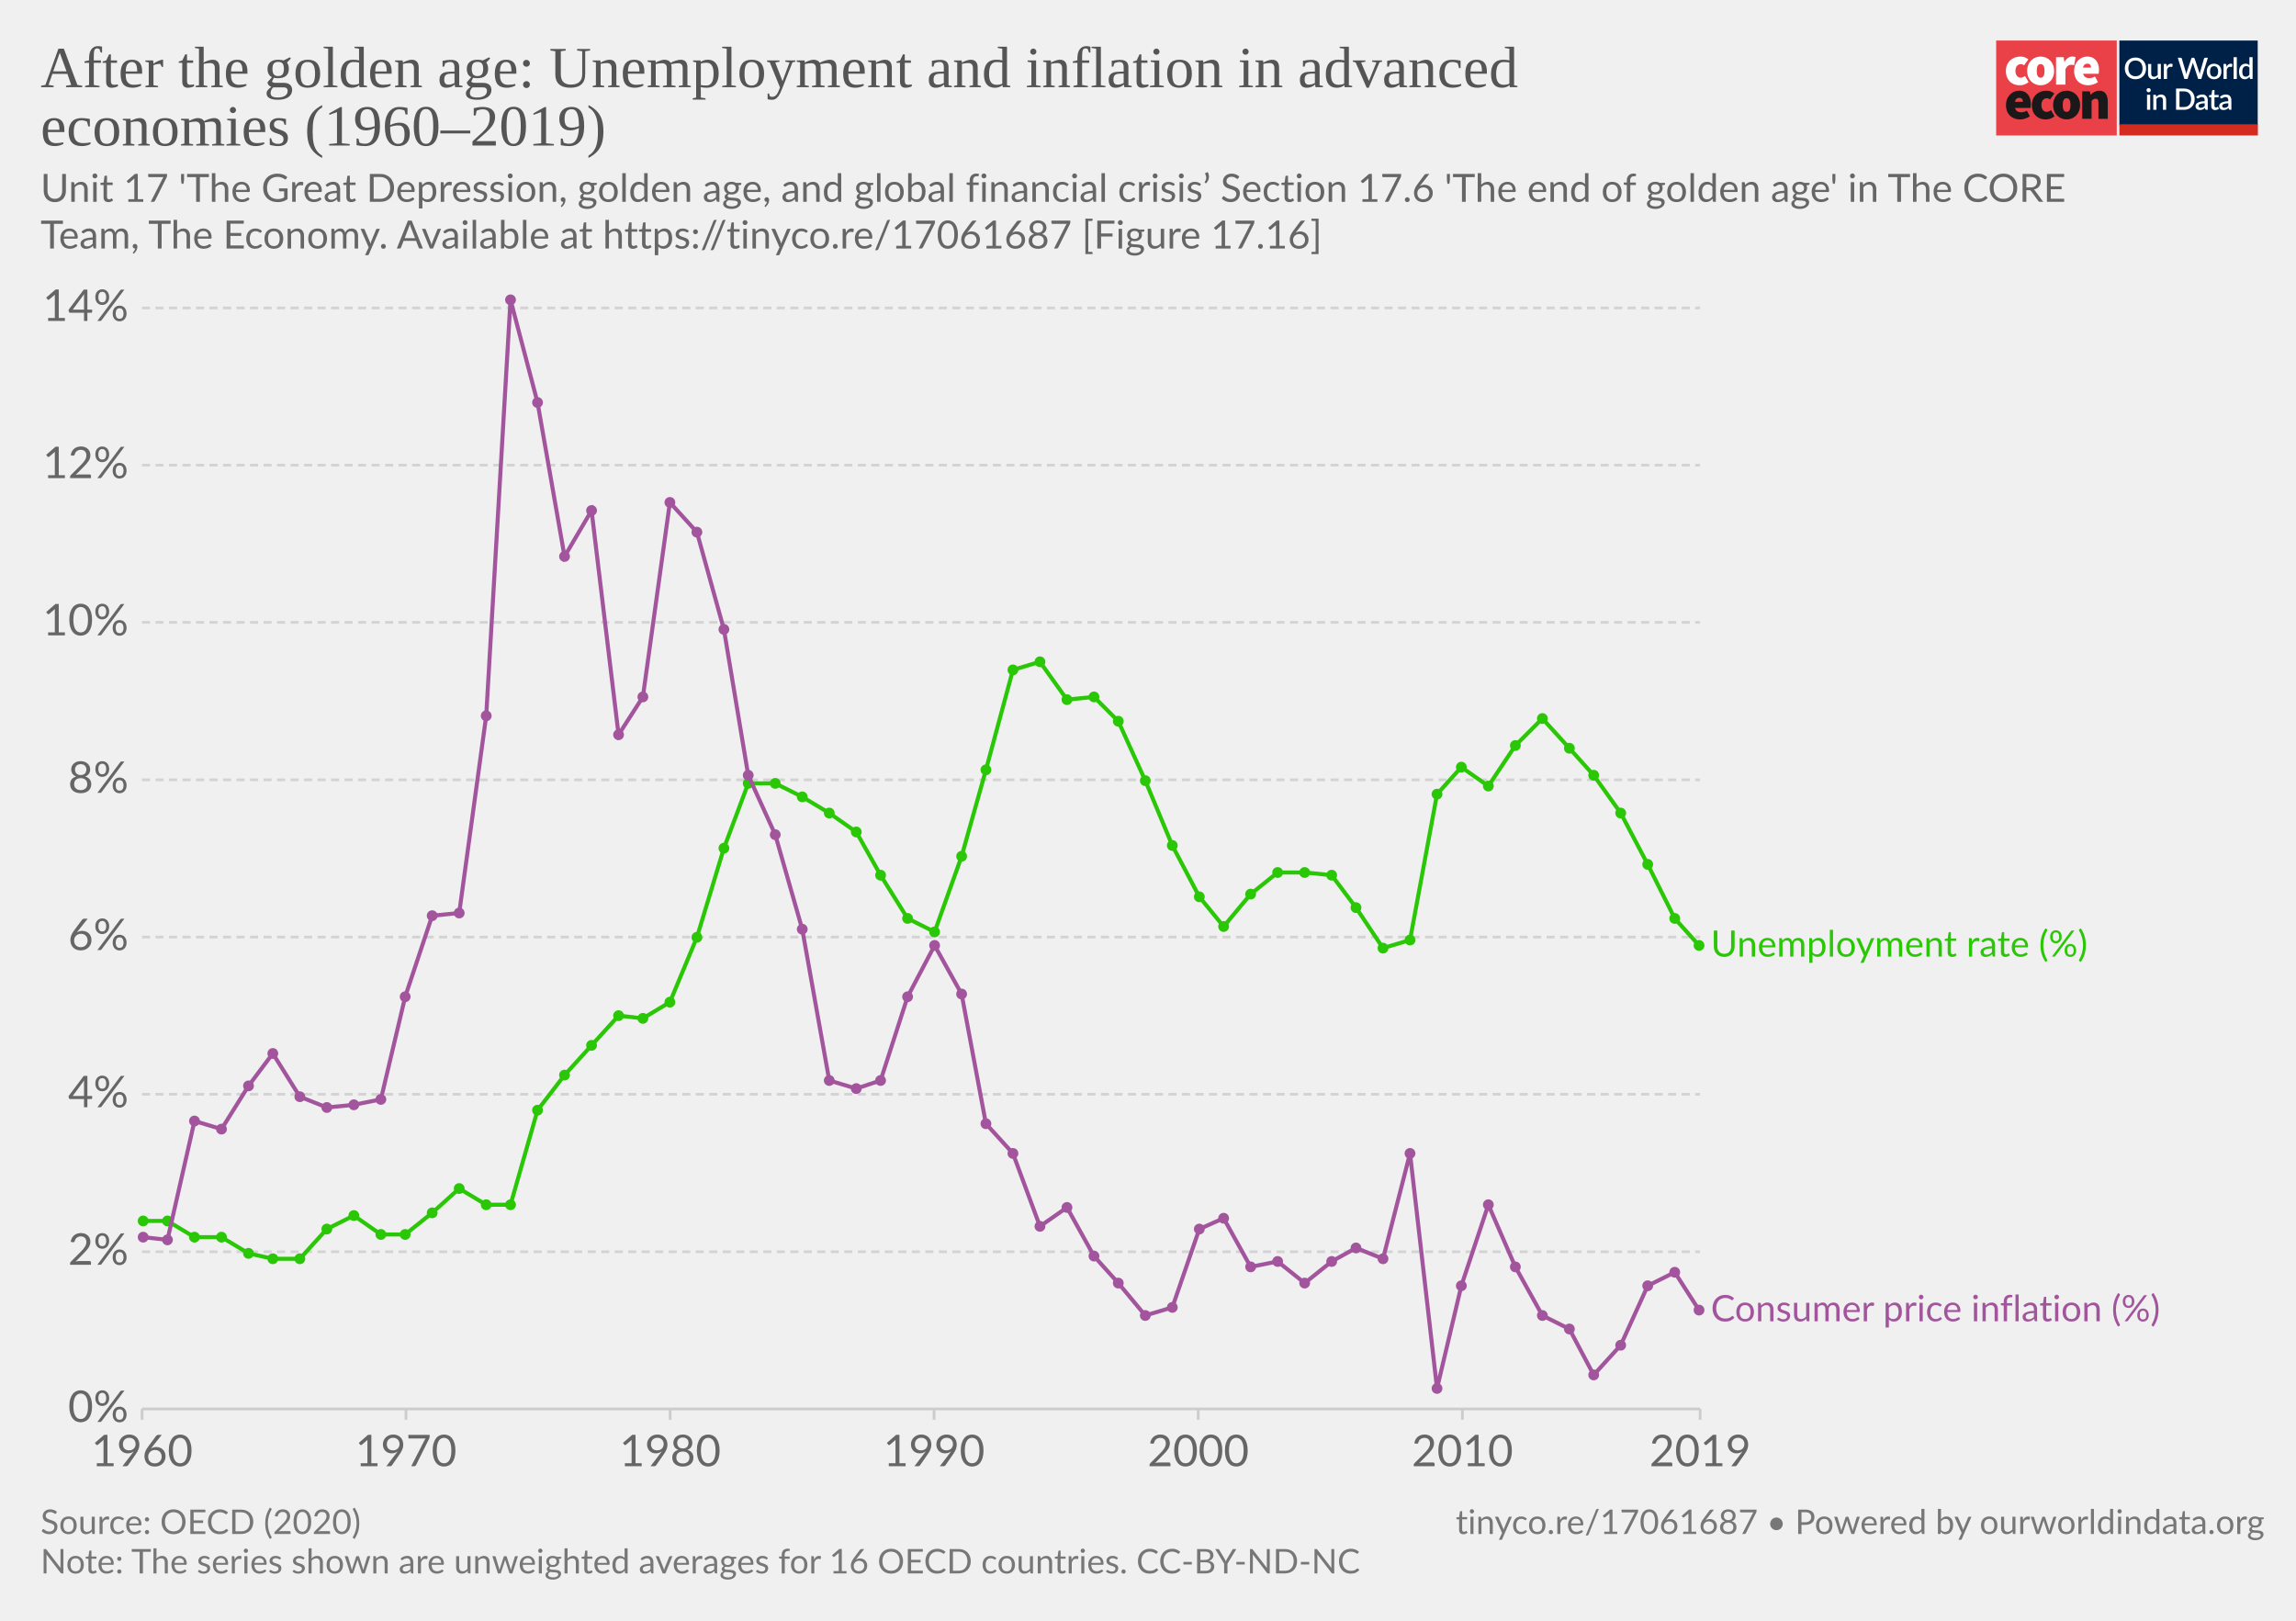
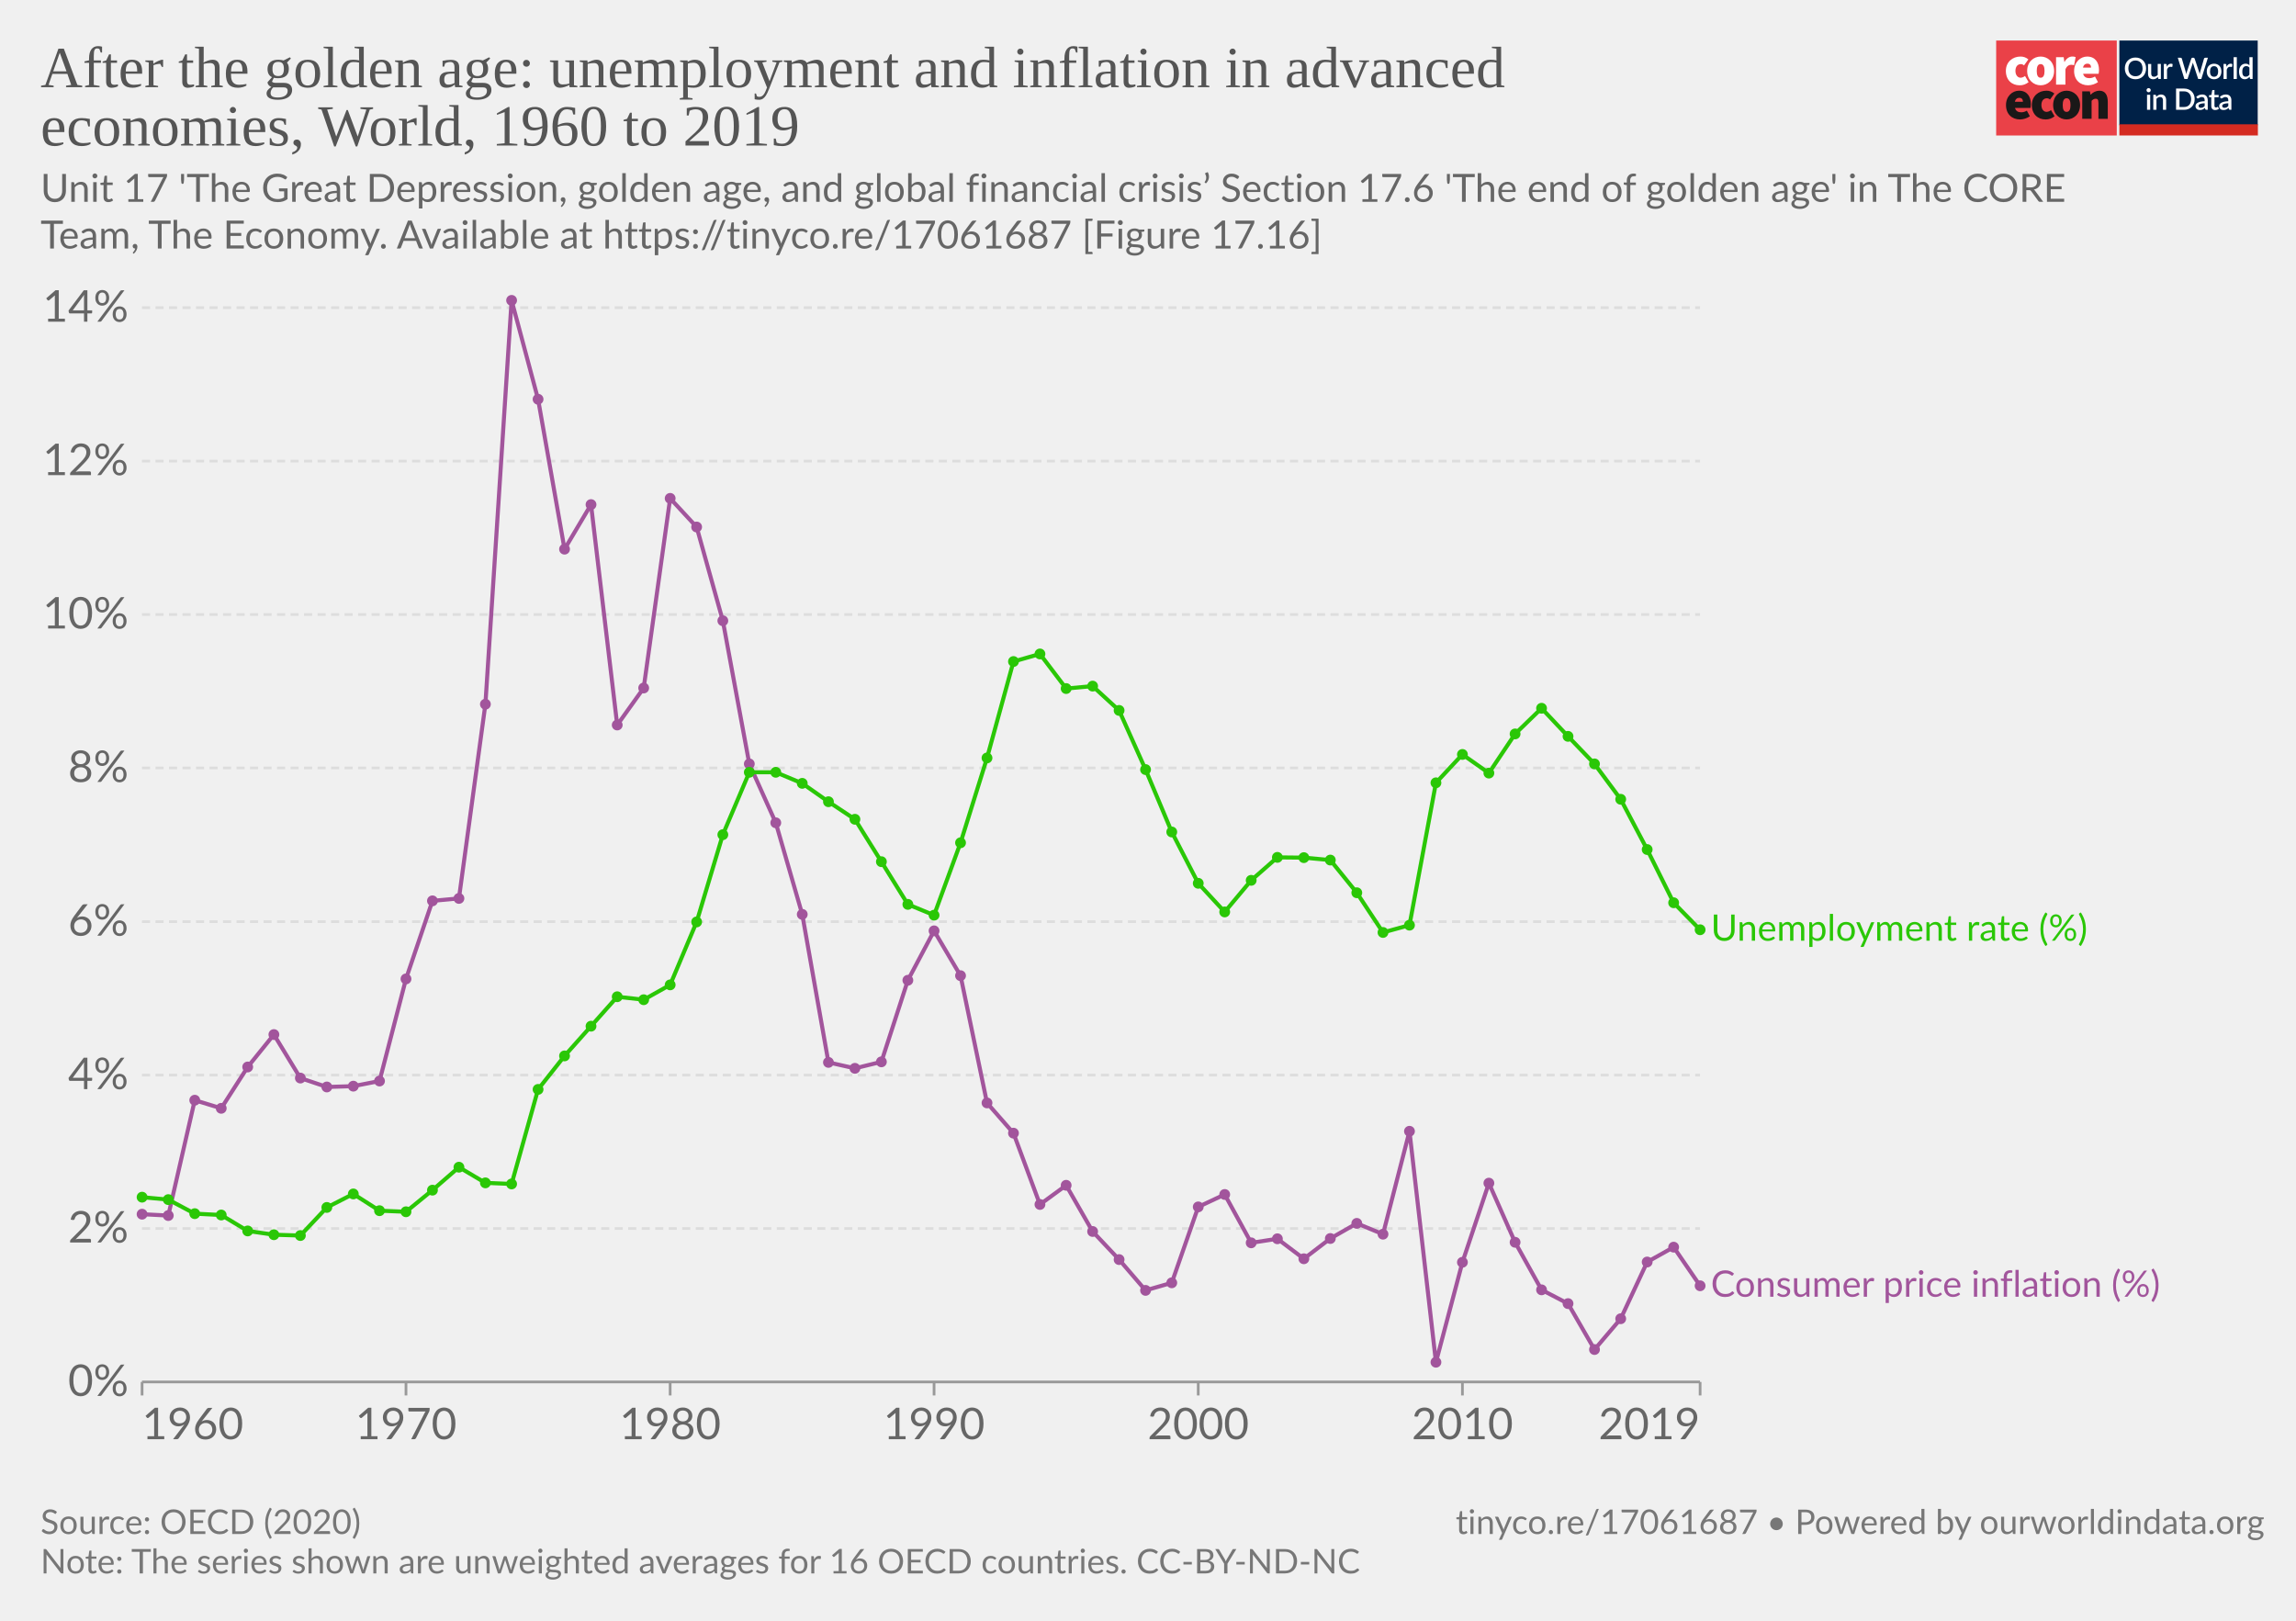
<svg xmlns="http://www.w3.org/2000/svg" version="1.1" style="background-color:#fff;-webkit-font-smoothing:antialiased" width="850" height="600" viewBox="0 0 850 600" font-family="Lato,'Helvetica Neue',Helvetica,Arial,sans-serif" font-size="18" text-rendering="optimizeLegibility">
  <g class="HeaderView">
    <g transform="matrix(.95 0 0 .95 739 15)">
-       <svg width="102" height="37" viewBox="0 0 102 37" fill="none">
+       <svg className="coreLogo" width="102" height="37" viewBox="0 0 102 37" fill="none">
        <path d="M47 0H0v37h47V0z" fill="#EA4148" />
        <path d="M3.78 11.85c0-3.55 2.67-5.6 5.68-5.6a4.63 4.63 0 013.09 1.1l-1.7 2.36c-.31-.32-.74-.5-1.18-.52-1.36 0-2.16 1.03-2.16 2.66 0 1.62.89 2.65 2.03 2.65a2.93 2.93 0 001.7-.69l1.4 2.4a5.29 5.29 0 01-3.52 1.24c-3 0-5.34-2.05-5.34-5.6z" fill="#fff" />
        <path d="M18.85 11.85c0-1.63-.42-2.66-1.52-2.66s-1.52 1.03-1.52 2.66c0 1.62.42 2.65 1.52 2.65s1.52-1.03 1.52-2.65zm-6.77 0c0-3.55 2.54-5.6 5.25-5.6 2.7 0 5.25 2.05 5.25 5.6s-2.54 5.6-5.25 5.6-5.25-2.05-5.25-5.6M23.34 6.5h2.97l.25 1.84h.09c.78-1.46 1.97-2.1 3-2.1.45-.02.9.05 1.32.22l-.6 3.16c-.38-.1-.78-.16-1.18-.17-.76 0-1.7.47-2.2 1.8v5.94h-3.65V6.5zm13.64 4.06c0-.81-.34-1.54-1.44-1.54-.8 0-1.49.47-1.7 1.54h3.14zm-6.6 1.29c0-3.47 2.49-5.6 5.07-5.6 3.13 0 4.62 2.3 4.62 5.17 0 .52-.05 1.03-.15 1.54h-6.04c.34 1.28 1.27 1.71 2.46 1.71a4.3 4.3 0 002.16-.64l1.18 2.18a7.08 7.08 0 01-3.85 1.24c-3.09 0-5.46-2.05-5.46-5.6" fill="#fff" />
        <path d="M10.43 23.87c0-.81-.34-1.54-1.44-1.54-.8 0-1.48.47-1.69 1.54h3.13zm-6.6 1.28c0-3.46 2.5-5.6 5.08-5.6 3.13 0 4.61 2.3 4.61 5.18 0 .51-.05 1.03-.15 1.54H7.34c.34 1.28 1.27 1.7 2.46 1.7.76-.01 1.5-.23 2.16-.63l1.18 2.18a7.08 7.08 0 01-3.85 1.24c-3.1 0-5.46-2.06-5.46-5.6m10.07-.01c0-3.55 2.67-5.6 5.68-5.6a4.63 4.63 0 013.09 1.11l-1.7 2.35c-.32-.31-.74-.5-1.18-.51-1.36 0-2.16 1.03-2.16 2.65 0 1.63.89 2.66 2.03 2.66a2.93 2.93 0 001.7-.69l1.39 2.4a5.29 5.29 0 01-3.51 1.24c-3 0-5.34-2.06-5.34-5.6" fill="#1A1818" />
        <path d="M28.97 25.15c0-1.62-.42-2.65-1.52-2.65s-1.52 1.03-1.52 2.65c0 1.63.42 2.66 1.52 2.66s1.52-1.03 1.52-2.66zm-6.77 0c0-3.55 2.54-5.6 5.25-5.6 2.7 0 5.25 2.05 5.25 5.6s-2.54 5.6-5.25 5.6-5.25-2.04-5.25-5.6m11.34-5.35h2.97l.25 1.29h.09a4.76 4.76 0 013.34-1.54c2.33 0 3.3 1.71 3.3 4.36v6.6h-3.64v-6.13c0-1.37-.34-1.7-1.06-1.7-.67 0-1.05.3-1.6.8v7.02h-3.65V19.8z" fill="#1A1818" />
        <path fill="#fff" d="M48 0h54v37H48z" />
        <path d="M48 0h53.93v33H48V0z" fill="#002147" />
        <path d="M58.42 10.86c0 .61-.1 1.18-.3 1.7a3.83 3.83 0 01-2.15 2.21c-.5.21-1.07.32-1.7.32-.6 0-1.17-.1-1.68-.32a3.9 3.9 0 01-2.15-2.21c-.2-.52-.3-1.09-.3-1.7 0-.61.1-1.18.3-1.7a3.93 3.93 0 012.15-2.22 4.38 4.38 0 011.69-.31c.62 0 1.18.1 1.69.31a3.79 3.79 0 012.15 2.22c.2.52.3 1.09.3 1.7zm-1.38 0c0-.48-.06-.9-.2-1.28A2.38 2.38 0 0055.43 8a2.97 2.97 0 00-1.14-.21c-.42 0-.8.07-1.15.21-.34.14-.63.35-.87.61a2.8 2.8 0 00-.56.97c-.13.38-.2.8-.2 1.28s.07.9.2 1.29a2.46 2.46 0 001.43 1.57c.35.14.73.2 1.15.2.42 0 .8-.06 1.15-.2a2.4 2.4 0 001.42-1.57c.13-.38.2-.81.2-1.29zm7.14-1.72V15h-.74c-.17 0-.27-.08-.32-.24l-.1-.54a3.42 3.42 0 01-.81.63 2.3 2.3 0 01-1.06.24c-.32 0-.6-.05-.85-.16a1.72 1.72 0 01-1-1.15 3.1 3.1 0 01-.12-.91V9.14h1.24v3.73c0 .4.09.7.27.92.18.22.46.32.83.32.27 0 .53-.06.76-.18.24-.13.46-.3.67-.52V9.13h1.23zm2.33 1.08c.18-.37.4-.66.66-.87.27-.22.58-.32.94-.32a1.34 1.34 0 01.66.17l-.09.93a.26.26 0 01-.07.14.2.2 0 01-.13.03c-.06 0-.14 0-.25-.03a1.62 1.62 0 00-.8.04c-.13.05-.25.13-.35.22-.1.1-.2.21-.28.35-.08.14-.15.3-.22.47V15h-1.24V9.13h.72c.13 0 .22.03.27.08.05.05.08.13.1.25l.08.76zm16-3.5L79.94 15h-1.21l-1.95-5.95a4.7 4.7 0 01-.12-.46 3.32 3.32 0 01-.13.46L74.57 15h-1.22l-2.57-8.28h1.13c.11 0 .2.03.28.09.08.05.14.12.16.22l1.56 5.3a6.11 6.11 0 01.16.8 10 10 0 01.2-.8l1.78-5.3a.48.48 0 01.16-.21.4.4 0 01.28-.1h.4c.11 0 .21.03.28.1.08.05.13.12.17.21l1.77 5.3.1.37.1.4a59.35 59.35 0 00.16-.76L81 7.03a.4.4 0 01.16-.22.49.49 0 01.3-.09h1.04zm2.41 2.32c.44 0 .83.07 1.18.22a2.49 2.49 0 011.47 1.55c.13.37.2.79.2 1.25 0 .47-.07.88-.2 1.26-.14.37-.33.69-.58.95a2.87 2.87 0 01-2.07.82c-.43 0-.83-.07-1.18-.22a2.55 2.55 0 01-1.47-1.55c-.14-.38-.2-.8-.2-1.26 0-.46.06-.88.2-1.25a2.55 2.55 0 011.47-1.55c.35-.15.75-.22 1.18-.22zm0 5.08c.53 0 .92-.18 1.18-.53.26-.36.4-.86.4-1.52s-.14-1.17-.4-1.53c-.26-.36-.65-.54-1.18-.54-.53 0-.93.18-1.2.54-.25.36-.38.87-.38 1.53s.13 1.16.39 1.52c.26.35.66.53 1.2.53zm4.86-3.9c.18-.37.4-.66.67-.87.26-.22.57-.32.93-.32a1.34 1.34 0 01.66.17l-.09.93a.26.26 0 01-.07.14.2.2 0 01-.13.03c-.06 0-.14 0-.25-.03a1.62 1.62 0 00-.8.04 1.29 1.29 0 00-.63.57c-.08.14-.15.3-.22.47V15H88.6V9.13h.72c.13 0 .22.03.27.08.05.05.08.13.1.25l.08.76zm4-3.73V15h-1.25V6.49h1.24zm4.91 4.09a1.45 1.45 0 00-1.24-.6c-.48 0-.86.18-1.13.54-.27.35-.4.87-.4 1.56 0 .37.02.67.08.93.07.25.15.46.27.62.11.16.25.28.42.35.16.08.35.11.56.11.31 0 .58-.07.8-.2.24-.14.45-.33.64-.58v-2.73zm1.24-4.09V15h-.75c-.16 0-.27-.08-.31-.24l-.11-.63c-.25.28-.53.52-.84.7-.31.17-.67.26-1.09.26a1.96 1.96 0 01-1.59-.78 2.73 2.73 0 01-.44-.94 4.86 4.86 0 01.01-2.5c.12-.37.3-.7.51-.96a2.3 2.3 0 011.85-.88c.34 0 .63.05.88.16.24.11.45.26.64.46V6.49h1.24zm-39.9 14.65V27h-1.24v-5.86h1.24zm.2-1.78c0 .12-.02.22-.06.32a.83.83 0 01-1.34.26.8.8 0 01-.24-.58c0-.11.02-.22.06-.32a.89.89 0 01.43-.43.76.76 0 01.64 0 .81.81 0 01.45.43c.04.1.06.2.06.32zm2.16 2.55a3.67 3.67 0 01.83-.63 2.32 2.32 0 011.9-.08c.24.11.45.26.61.46.17.2.3.43.38.7.09.28.13.58.13.9V27H65v-3.73c0-.4-.1-.7-.28-.92-.18-.22-.45-.33-.83-.33-.27 0-.53.06-.77.19-.23.13-.45.3-.66.52V27h-1.23v-5.86h.74c.17 0 .28.07.33.23l.08.54zm14.96.95c0 .61-.1 1.17-.3 1.68a3.78 3.78 0 01-2.15 2.16c-.5.2-1.07.3-1.69.3H70.1v-8.28h3.12c.62 0 1.19.1 1.7.3a3.71 3.71 0 012.14 2.16c.2.5.3 1.07.3 1.68zm-1.37 0c0-.48-.07-.9-.2-1.28a2.6 2.6 0 00-.55-.96 2.35 2.35 0 00-.87-.6 2.97 2.97 0 00-1.15-.21h-1.77v6.1h1.77c.43 0 .81-.07 1.15-.2a2.42 2.42 0 001.42-1.56c.13-.38.2-.81.2-1.29zm5.27 1.58a7.5 7.5 0 00-1.12.1c-.3.06-.55.13-.73.22a.97.97 0 00-.41.3.68.68 0 00-.12.4c0 .13.02.25.06.35.05.1.1.18.18.24.08.06.18.1.28.14a1.78 1.78 0 001.18-.14c.23-.12.46-.3.68-.53v-1.08zm-3.28-2.49a3.36 3.36 0 012.37-.92c.34 0 .63.05.9.16a1.83 1.83 0 011.06 1.18c.1.27.15.57.15.9V27h-.55a.56.56 0 01-.27-.05.42.42 0 01-.16-.23l-.12-.47-.44.36c-.15.1-.3.2-.46.26a2.77 2.77 0 01-1.75.12c-.2-.06-.38-.16-.53-.29a1.46 1.46 0 01-.48-1.18c0-.23.06-.45.18-.66.12-.22.32-.41.6-.58a4 4 0 011.1-.43 8.03 8.03 0 011.68-.19v-.39c0-.42-.1-.73-.27-.94-.18-.2-.45-.3-.8-.3-.23-.01-.43.02-.6.08a6.05 6.05 0 00-.74.39.54.54 0 01-.28.08.38.38 0 01-.22-.06.6.6 0 01-.15-.17l-.22-.4zm7.38 5.14c-.48 0-.86-.13-1.12-.4-.26-.28-.4-.67-.4-1.17v-3.41h-.64a.27.27 0 01-.18-.07c-.05-.04-.07-.11-.07-.2v-.5l.95-.14.27-1.7a.31.31 0 01.1-.15c.04-.04.1-.06.18-.06h.63v1.93h1.63v.89h-1.63v3.33c0 .2.05.37.16.48.1.11.24.17.41.17a.79.79 0 00.43-.12 4 4 0 00.12-.08.2.2 0 01.11-.04c.07 0 .13.04.17.11l.37.6c-.2.18-.42.3-.68.4a2.5 2.5 0 01-.8.13zm5.11-2.65a7.5 7.5 0 00-1.11.1 3 3 0 00-.74.22.97.97 0 00-.4.3.68.68 0 00-.13.4c0 .13.02.25.06.35.05.1.11.18.19.24s.17.1.28.14a1.78 1.78 0 001.18-.14c.23-.12.45-.3.67-.53v-1.08zm-3.28-2.49a3.36 3.36 0 012.37-.92c.34 0 .64.05.9.16.27.11.49.26.66.46.18.2.32.44.41.72.1.27.14.57.14.9V27h-.55a.56.56 0 01-.27-.05c-.06-.04-.11-.11-.15-.23l-.12-.47-.45.36c-.14.1-.3.2-.45.26a2.77 2.77 0 01-1.75.12c-.2-.06-.38-.16-.53-.29a1.46 1.46 0 01-.49-1.18c0-.23.06-.45.18-.66.12-.22.32-.41.6-.58.28-.17.65-.31 1.1-.43a8.03 8.03 0 011.68-.19v-.39c0-.42-.09-.73-.27-.94-.18-.2-.44-.3-.8-.3a1.5 1.5 0 00-.59.08 6.09 6.09 0 00-.74.39.54.54 0 01-.29.08.38.38 0 01-.22-.06.6.6 0 01-.14-.17l-.23-.4z" fill="#fff" />
        <path fill="#D42B21" d="M48 32.65h54V37H48z" />
      </svg>
    </g>
-     <a href="https://ourworldindata.org/grapher/after-the-golden-age-unemployment-and-inflation-in-advanced-economies?tab=chart&amp;stackMode=absolute&amp;time=earliest..latest&amp;region=World" target="_blank" rel="noopener" font-family="&quot;Playfair Display&quot;,Georgia,&quot;Times New Roman&quot;,serif">
+     <a href="https://ourworldindata.org/grapher/after-the-golden-age-unemployment-and-inflation-in-advanced-economies" target="_blank" rel="noopener" font-family="&quot;Playfair Display&quot;,Georgia,&quot;Times New Roman&quot;,serif">
      <text font-size="21.6" x="15" y="32.3" fill="#555">
-         <tspan x="15" y="32.28">After the golden age: Unemployment and inflation in advanced</tspan>
-         <tspan x="15" y="53.88">economies (1960–2019)</tspan>
+         <tspan x="15" y="32.28">After the golden age: unemployment and inflation in advanced</tspan>
+         <tspan x="15" y="53.88">economies, World, 1960 to 2019</tspan>
      </text>
    </a>
    <text font-size="14.4" x="15" y="74.7" fill="#666">
      <tspan x="15" y="74.72">Unit 17 'The Great Depression, golden age, and global financial crisis’ Section 17.6 'The end of golden age' in The CORE</tspan>
      <tspan x="15" y="92">Team, The Economy. Available at https://tinyco.re/17061687 [Figure 17.16]</tspan>
    </text>
  </g>
  <g class="LineChart">
    <defs>
      <clipPath id="a">
-         <path d="M42.56 0h830v863.2h-830z" />
+         <path d="M42.56 101.2h840v441.6h-840z" />
      </clipPath>
    </defs>
    <g class="DualAxisView">
      <g class="HorizontalAxis">
-         <path stroke="#ccc" d="M52.6 521.6v4M150.3 521.6v4M248.1 521.6v4M345.8 521.6v4M443.6 521.6v4M541.4 521.6v4M629.4 521.6v4" />
-         <text x="52.6" y="542.8" fill="#666" text-anchor="middle" font-size="16.2">1960</text>
-         <text x="150.3" y="542.8" fill="#666" text-anchor="middle" font-size="16.2">1970</text>
-         <text x="248.1" y="542.8" fill="#666" text-anchor="middle" font-size="16.2">1980</text>
-         <text x="345.8" y="542.8" fill="#666" text-anchor="middle" font-size="16.2">1990</text>
-         <text x="443.6" y="542.8" fill="#666" text-anchor="middle" font-size="16.2">2000</text>
-         <text x="541.4" y="542.8" fill="#666" text-anchor="middle" font-size="16.2">2010</text>
-         <text x="629.4" y="542.8" fill="#666" text-anchor="middle" font-size="16.2">2019</text>
-       </g>
-       <g class="VerticalAxis" fill="#666" dominant-baseline="middle" text-anchor="end" font-size="16.2">
-         <text x="47.56" y="521.6">0%</text>
-         <text x="47.56" y="463.4">2%</text>
-         <text x="47.56" y="405.1">4%</text>
-         <text x="47.56" y="346.9">6%</text>
-         <text x="47.56" y="288.7">8%</text>
-         <text x="47.56" y="230.4">10%</text>
-         <text x="47.56" y="172.2">12%</text>
-         <text x="47.56" y="114">14%</text>
+         <path stroke="#999" d="M52.6 511.6v5M629.4 511.6v5M150.3 511.6v5M248.1 511.6v5M345.8 511.6v5M443.6 511.6v5M541.4 511.6v5" />
+         <text x="52.56" y="532.8" fill="#666" text-anchor="start" font-size="16.2">1960</text>
+         <text x="629.36" y="532.8" fill="#666" text-anchor="end" font-size="16.2">2019</text>
+         <text x="150.3" y="532.8" fill="#666" text-anchor="middle" font-size="16.2">1970</text>
+         <text x="248.1" y="532.8" fill="#666" text-anchor="middle" font-size="16.2">1980</text>
+         <text x="345.8" y="532.8" fill="#666" text-anchor="middle" font-size="16.2">1990</text>
+         <text x="443.6" y="532.8" fill="#666" text-anchor="middle" font-size="16.2">2000</text>
+         <text x="541.4" y="532.8" fill="#666" text-anchor="middle" font-size="16.2">2010</text>
+       </g>
+       <g class="VerticalAxis" text-anchor="end" fill="#666" font-size="16.2">
+         <text x="47.56" y="511.6" dy=".32em">0%</text>
+         <text x="47.56" y="454.8" dy=".32em">2%</text>
+         <text x="47.56" y="398" dy=".32em">4%</text>
+         <text x="47.56" y="341.2" dy=".32em">6%</text>
+         <text x="47.56" y="284.3" dy=".32em">8%</text>
+         <text x="47.56" y="227.5" dy=".32em">10%</text>
+         <text x="47.56" y="170.7" dy=".32em">12%</text>
+         <text x="47.56" y="113.9" dy=".32em">14%</text>
      </g>
      <g class="AxisGridLines horizontalLines">
-         <path stroke="#ccc" d="M52.56 521.6h576.8" />
-         <path stroke="#d3d3d3" stroke-dasharray="3,2" d="M52.56 463.4h576.8M52.56 405.1h576.8M52.56 346.9h576.8M52.56 288.7h576.8M52.56 230.4h576.8M52.56 172.2h576.8M52.56 114h576.8" />
+         <path stroke="#999" d="M52.56 511.6h576.8" />
+         <path stroke="#ddd" stroke-dasharray="3,2" d="M52.56 454.8h576.8M52.56 398h576.8M52.56 341.2h576.8M52.56 284.3h576.8M52.56 227.5h576.8M52.56 170.7h576.8M52.56 113.9h576.8" />
      </g>
    </g>
    <g clip-path="url(#a)">
      <g class="LineLabels" cursor="default">
        <g class="legendMark">
-           <text font-size="13.5" x="633.4" y="354.2" fill="#2ac706">
-             <tspan x="633.36" y="354.15">Unemployment rate (%)</tspan>
+           <text font-size="13.5" x="633.4" y="348.3" fill="#2ac706">
+             <tspan x="633.36" y="348.25">Unemployment rate (%)</tspan>
          </text>
        </g>
        <g class="legendMark">
-           <text font-size="13.5" x="633.4" y="489.2" fill="#a2559c">
-             <tspan x="633.36" y="489.15">Consumer price inflation (%)</tspan>
+           <text font-size="13.5" x="633.4" y="480.1" fill="#a2559c">
+             <tspan x="633.36" y="480.05">Consumer price inflation (%)</tspan>
          </text>
        </g>
      </g>
      <g class="Lines">
-         <g class="key-World_0">
-           <path stroke="#2ac706" stroke-linecap="round" d="M53 452h9l10 6h10l10 6 9 2h10l10-11 10-5 10 7h9l10-8 10-9 10 6h9l10-35 10-13 10-11 10-11 9 1 10-6 10-24 10-33 9-24h10l10 5 10 6 10 7 9 16 10 16 10 5 10-28 9-32 10-37 10-3 10 14 10-1 9 9 10 22 10 24 10 19 9 11 10-12 10-8h10l10 1 9 12 10 15 10-3 10-54 9-10 10 7 10-15 10-10 10 11 9 10 10 14 10 19 10 20 9 10" fill="none" stroke-width="1.5" />
+         <g>
+           <path stroke-linecap="round" stroke-linejoin="round" stroke="#ddd" d="M52.6 449.5l9.7.5 9.8-42.7 9.8 3 9.8-15.3 9.7-12 9.8 16.1 9.8 3.3 9.8-.3 9.7-1.9 9.8-37.8 9.8-28.9 9.8-.9 9.8-71.9 9.7-149.5 9.8 36.6 9.8 55.5 9.8-16.5 9.7 81.6 9.8-13.7 9.8-70.2 9.8 10.6 9.7 34.7 9.8 53 9.8 21.8 9.8 33.9 9.7 54.8 9.8 2.2 9.8-2.4 9.8-30.2 9.7-18.3 9.8 16.6 9.8 47.1 9.8 11.2 9.8 26.4 9.7-7.1 9.8 17.1 9.8 10.4 9.8 11.4 9.7-2.8 9.8-28.1 9.8-4.6 9.8 17.9 9.7-1.5 9.8 7.4 9.8-7.5 9.8-5.6 9.7 4 9.8-38.1 9.8 85.5 9.8-37 9.8-29.3 9.7 21.9 9.8 17.6 9.8 5.1 9.8 17 9.7-11.4 9.8-21 9.8-5.5 9.8 14.3" fill="none" stroke-width="1" />
+         </g>
+         <g>
+           <path stroke-linecap="round" stroke-linejoin="round" stroke="#ddd" d="M52.6 443.2l9.7.9 9.8 5.2 9.8.5 9.8 5.9 9.7 1.4 9.8.3L121 447l9.8-5 9.7 6.2 9.8.4 9.8-8 9.8-8.5 9.8 5.8 9.7.4 9.8-35 9.8-12.4 9.8-11 9.7-10.9 9.8 1.1 9.8-5.5 9.8-23.3 9.7-32.3 9.8-23.1h9.8l9.8 4.1 9.7 6.8 9.8 6.5 9.8 15.7 9.8 15.8 9.7 4 9.8-26.8 9.8-31.4 9.8-35.7 9.8-2.8 9.7 12.8 9.8-.9 9.8 9 9.8 21.9 9.7 23.1 9.8 19 9.8 10.6 9.8-11.7 9.7-8.5 9.8.1 9.8.9 9.8 12.1 9.7 14.7 9.8-2.7 9.8-52.7 9.8-10.5 9.8 6.9 9.7-14.5 9.8-9.5 9.8 10.4 9.8 10.2 9.7 13.1 9.8 18.6 9.8 19.7 9.8 10" fill="none" stroke-width="1" />
+         </g>
+         <g>
+           <path stroke="#a2559c" stroke-linecap="round" stroke-linejoin="round" d="M52.6 449.5l9.7.5 9.8-42.7 9.8 3 9.8-15.3 9.7-12 9.8 16.1 9.8 3.3 9.8-.3 9.7-1.9 9.8-37.8 9.8-28.9 9.8-.9 9.8-71.9 9.7-149.5 9.8 36.6 9.8 55.5 9.8-16.5 9.7 81.6 9.8-13.7 9.8-70.2 9.8 10.6 9.7 34.7 9.8 53 9.8 21.8 9.8 33.9 9.7 54.8 9.8 2.2 9.8-2.4 9.8-30.2 9.7-18.3 9.8 16.6 9.8 47.1 9.8 11.2 9.8 26.4 9.7-7.1 9.8 17.1 9.8 10.4 9.8 11.4 9.7-2.8 9.8-28.1 9.8-4.6 9.8 17.9 9.7-1.5 9.8 7.4 9.8-7.5 9.8-5.6 9.7 4 9.8-38.1 9.8 85.5 9.8-37 9.8-29.3 9.7 21.9 9.8 17.6 9.8 5.1 9.8 17 9.7-11.4 9.8-21 9.8-5.5 9.8 14.3" fill="none" stroke-width="1.5" />
+           <g fill="#a2559c">
+             <circle cx="52.6" cy="449.5" r="2" />
+             <circle cx="62.3" cy="450" r="2" />
+             <circle cx="72.1" cy="407.3" r="2" />
+             <circle cx="81.9" cy="410.3" r="2" />
+             <circle cx="91.7" cy="395" r="2" />
+             <circle cx="101.4" cy="383" r="2" />
+             <circle cx="111.2" cy="399.1" r="2" />
+             <circle cx="121" cy="402.4" r="2" />
+             <circle cx="130.8" cy="402.1" r="2" />
+             <circle cx="140.5" cy="400.2" r="2" />
+             <circle cx="150.3" cy="362.4" r="2" />
+             <circle cx="160.1" cy="333.5" r="2" />
+             <circle cx="169.9" cy="332.6" r="2" />
+             <circle cx="179.7" cy="260.7" r="2" />
+             <circle cx="189.4" cy="111.2" r="2" />
+             <circle cx="199.2" cy="147.8" r="2" />
+             <circle cx="209" cy="203.3" r="2" />
+             <circle cx="218.8" cy="186.8" r="2" />
+             <circle cx="228.5" cy="268.4" r="2" />
+             <circle cx="238.3" cy="254.7" r="2" />
+             <circle cx="248.1" cy="184.5" r="2" />
+             <circle cx="257.9" cy="195.1" r="2" />
+             <circle cx="267.6" cy="229.8" r="2" />
+             <circle cx="277.4" cy="282.8" r="2" />
+             <circle cx="287.2" cy="304.6" r="2" />
+             <circle cx="297" cy="338.5" r="2" />
+             <circle cx="306.7" cy="393.3" r="2" />
+             <circle cx="316.5" cy="395.5" r="2" />
+             <circle cx="326.3" cy="393.1" r="2" />
+             <circle cx="336.1" cy="362.9" r="2" />
+             <circle cx="345.8" cy="344.6" r="2" />
+             <circle cx="355.6" cy="361.2" r="2" />
+             <circle cx="365.4" cy="408.3" r="2" />
+             <circle cx="375.2" cy="419.5" r="2" />
+             <circle cx="385" cy="445.9" r="2" />
+             <circle cx="394.7" cy="438.8" r="2" />
+             <circle cx="404.5" cy="455.9" r="2" />
+             <circle cx="414.3" cy="466.3" r="2" />
+             <circle cx="424.1" cy="477.7" r="2" />
+             <circle cx="433.8" cy="474.9" r="2" />
+             <circle cx="443.6" cy="446.8" r="2" />
+             <circle cx="453.4" cy="442.2" r="2" />
+             <circle cx="463.2" cy="460.1" r="2" />
+             <circle cx="472.9" cy="458.6" r="2" />
+             <circle cx="482.7" cy="466" r="2" />
+             <circle cx="492.5" cy="458.5" r="2" />
+             <circle cx="502.3" cy="452.9" r="2" />
+             <circle cx="512" cy="456.9" r="2" />
+             <circle cx="521.8" cy="418.8" r="2" />
+             <circle cx="531.6" cy="504.3" r="2" />
+             <circle cx="541.4" cy="467.3" r="2" />
+             <circle cx="551.2" cy="438" r="2" />
+             <circle cx="560.9" cy="459.9" r="2" />
+             <circle cx="570.7" cy="477.5" r="2" />
+             <circle cx="580.5" cy="482.6" r="2" />
+             <circle cx="590.3" cy="499.6" r="2" />
+             <circle cx="600" cy="488.2" r="2" />
+             <circle cx="609.8" cy="467.2" r="2" />
+             <circle cx="619.6" cy="461.7" r="2" />
+             <circle cx="629.4" cy="476" r="2" />
+           </g>
+         </g>
+         <g>
+           <path stroke="#2ac706" stroke-linecap="round" stroke-linejoin="round" d="M52.6 443.2l9.7.9 9.8 5.2 9.8.5 9.8 5.9 9.7 1.4 9.8.3L121 447l9.8-5 9.7 6.2 9.8.4 9.8-8 9.8-8.5 9.8 5.8 9.7.4 9.8-35 9.8-12.4 9.8-11 9.7-10.9 9.8 1.1 9.8-5.5 9.8-23.3 9.7-32.3 9.8-23.1h9.8l9.8 4.1 9.7 6.8 9.8 6.5 9.8 15.7 9.8 15.8 9.7 4 9.8-26.8 9.8-31.4 9.8-35.7 9.8-2.8 9.7 12.8 9.8-.9 9.8 9 9.8 21.9 9.7 23.1 9.8 19 9.8 10.6 9.8-11.7 9.7-8.5 9.8.1 9.8.9 9.8 12.1 9.7 14.7 9.8-2.7 9.8-52.7 9.8-10.5 9.8 6.9 9.7-14.5 9.8-9.5 9.8 10.4 9.8 10.2 9.7 13.1 9.8 18.6 9.8 19.7 9.8 10" fill="none" stroke-width="1.5" />
          <g fill="#2ac706">
-             <circle cx="53" cy="452" r="2" />
-             <circle cx="62" cy="452" r="2" />
-             <circle cx="72" cy="458" r="2" />
-             <circle cx="82" cy="458" r="2" />
-             <circle cx="92" cy="464" r="2" />
-             <circle cx="101" cy="466" r="2" />
-             <circle cx="111" cy="466" r="2" />
-             <circle cx="121" cy="455" r="2" />
-             <circle cx="131" cy="450" r="2" />
-             <circle cx="141" cy="457" r="2" />
-             <circle cx="150" cy="457" r="2" />
-             <circle cx="160" cy="449" r="2" />
-             <circle cx="170" cy="440" r="2" />
-             <circle cx="180" cy="446" r="2" />
-             <circle cx="189" cy="446" r="2" />
-             <circle cx="199" cy="411" r="2" />
-             <circle cx="209" cy="398" r="2" />
-             <circle cx="219" cy="387" r="2" />
-             <circle cx="229" cy="376" r="2" />
-             <circle cx="238" cy="377" r="2" />
-             <circle cx="248" cy="371" r="2" />
-             <circle cx="258" cy="347" r="2" />
-             <circle cx="268" cy="314" r="2" />
-             <circle cx="277" cy="290" r="2" />
-             <circle cx="287" cy="290" r="2" />
-             <circle cx="297" cy="295" r="2" />
-             <circle cx="307" cy="301" r="2" />
-             <circle cx="317" cy="308" r="2" />
-             <circle cx="326" cy="324" r="2" />
-             <circle cx="336" cy="340" r="2" />
-             <circle cx="346" cy="345" r="2" />
-             <circle cx="356" cy="317" r="2" />
-             <circle cx="365" cy="285" r="2" />
-             <circle cx="375" cy="248" r="2" />
-             <circle cx="385" cy="245" r="2" />
-             <circle cx="395" cy="259" r="2" />
-             <circle cx="405" cy="258" r="2" />
-             <circle cx="414" cy="267" r="2" />
-             <circle cx="424" cy="289" r="2" />
-             <circle cx="434" cy="313" r="2" />
-             <circle cx="444" cy="332" r="2" />
-             <circle cx="453" cy="343" r="2" />
-             <circle cx="463" cy="331" r="2" />
-             <circle cx="473" cy="323" r="2" />
-             <circle cx="483" cy="323" r="2" />
-             <circle cx="493" cy="324" r="2" />
-             <circle cx="502" cy="336" r="2" />
-             <circle cx="512" cy="351" r="2" />
-             <circle cx="522" cy="348" r="2" />
-             <circle cx="532" cy="294" r="2" />
-             <circle cx="541" cy="284" r="2" />
-             <circle cx="551" cy="291" r="2" />
-             <circle cx="561" cy="276" r="2" />
-             <circle cx="571" cy="266" r="2" />
-             <circle cx="581" cy="277" r="2" />
-             <circle cx="590" cy="287" r="2" />
-             <circle cx="600" cy="301" r="2" />
-             <circle cx="610" cy="320" r="2" />
-             <circle cx="620" cy="340" r="2" />
-             <circle cx="629" cy="350" r="2" />
-           </g>
-         </g>
-         <g class="key-World_1">
-           <path stroke="#a2559c" stroke-linecap="round" d="M53 458l9 1 10-44 10 3 10-16 9-12 10 16 10 4 10-1 10-2 9-38 10-30 10-1 10-73 9-154 10 38 10 57 10-17 10 83 9-14 10-72 10 11 10 36 9 54 10 22 10 35 10 56 10 3 9-3 10-31 10-19 10 18 9 48 10 11 10 27 10-7 10 18 9 10 10 12 10-3 10-29 9-4 10 18 10-2 10 8 10-8 9-5 10 4 10-39 10 87 9-38 10-30 10 23 10 18 10 5 9 17 10-11 10-22 10-5 9 14" fill="none" stroke-width="1.5" />
-           <g fill="#a2559c">
-             <circle cx="53" cy="458" r="2" />
-             <circle cx="62" cy="459" r="2" />
-             <circle cx="72" cy="415" r="2" />
-             <circle cx="82" cy="418" r="2" />
-             <circle cx="92" cy="402" r="2" />
-             <circle cx="101" cy="390" r="2" />
-             <circle cx="111" cy="406" r="2" />
-             <circle cx="121" cy="410" r="2" />
-             <circle cx="131" cy="409" r="2" />
-             <circle cx="141" cy="407" r="2" />
-             <circle cx="150" cy="369" r="2" />
-             <circle cx="160" cy="339" r="2" />
-             <circle cx="170" cy="338" r="2" />
-             <circle cx="180" cy="265" r="2" />
-             <circle cx="189" cy="111" r="2" />
-             <circle cx="199" cy="149" r="2" />
-             <circle cx="209" cy="206" r="2" />
-             <circle cx="219" cy="189" r="2" />
-             <circle cx="229" cy="272" r="2" />
-             <circle cx="238" cy="258" r="2" />
-             <circle cx="248" cy="186" r="2" />
-             <circle cx="258" cy="197" r="2" />
-             <circle cx="268" cy="233" r="2" />
-             <circle cx="277" cy="287" r="2" />
-             <circle cx="287" cy="309" r="2" />
-             <circle cx="297" cy="344" r="2" />
-             <circle cx="307" cy="400" r="2" />
-             <circle cx="317" cy="403" r="2" />
-             <circle cx="326" cy="400" r="2" />
-             <circle cx="336" cy="369" r="2" />
-             <circle cx="346" cy="350" r="2" />
-             <circle cx="356" cy="368" r="2" />
-             <circle cx="365" cy="416" r="2" />
-             <circle cx="375" cy="427" r="2" />
-             <circle cx="385" cy="454" r="2" />
-             <circle cx="395" cy="447" r="2" />
-             <circle cx="405" cy="465" r="2" />
-             <circle cx="414" cy="475" r="2" />
-             <circle cx="424" cy="487" r="2" />
-             <circle cx="434" cy="484" r="2" />
-             <circle cx="444" cy="455" r="2" />
-             <circle cx="453" cy="451" r="2" />
-             <circle cx="463" cy="469" r="2" />
-             <circle cx="473" cy="467" r="2" />
-             <circle cx="483" cy="475" r="2" />
-             <circle cx="493" cy="467" r="2" />
-             <circle cx="502" cy="462" r="2" />
-             <circle cx="512" cy="466" r="2" />
-             <circle cx="522" cy="427" r="2" />
-             <circle cx="532" cy="514" r="2" />
-             <circle cx="541" cy="476" r="2" />
-             <circle cx="551" cy="446" r="2" />
-             <circle cx="561" cy="469" r="2" />
-             <circle cx="571" cy="487" r="2" />
-             <circle cx="581" cy="492" r="2" />
-             <circle cx="590" cy="509" r="2" />
-             <circle cx="600" cy="498" r="2" />
-             <circle cx="610" cy="476" r="2" />
-             <circle cx="620" cy="471" r="2" />
-             <circle cx="629" cy="485" r="2" />
+             <circle cx="52.6" cy="443.2" r="2" />
+             <circle cx="62.3" cy="444.1" r="2" />
+             <circle cx="72.1" cy="449.3" r="2" />
+             <circle cx="81.9" cy="449.8" r="2" />
+             <circle cx="91.7" cy="455.7" r="2" />
+             <circle cx="101.4" cy="457.1" r="2" />
+             <circle cx="111.2" cy="457.4" r="2" />
+             <circle cx="121" cy="447" r="2" />
+             <circle cx="130.8" cy="442" r="2" />
+             <circle cx="140.5" cy="448.2" r="2" />
+             <circle cx="150.3" cy="448.6" r="2" />
+             <circle cx="160.1" cy="440.6" r="2" />
+             <circle cx="169.9" cy="432.1" r="2" />
+             <circle cx="179.7" cy="437.9" r="2" />
+             <circle cx="189.4" cy="438.3" r="2" />
+             <circle cx="199.2" cy="403.3" r="2" />
+             <circle cx="209" cy="390.9" r="2" />
+             <circle cx="218.8" cy="379.9" r="2" />
+             <circle cx="228.5" cy="369" r="2" />
+             <circle cx="238.3" cy="370.1" r="2" />
+             <circle cx="248.1" cy="364.6" r="2" />
+             <circle cx="257.9" cy="341.3" r="2" />
+             <circle cx="267.6" cy="309" r="2" />
+             <circle cx="277.4" cy="285.9" r="2" />
+             <circle cx="287.2" cy="285.9" r="2" />
+             <circle cx="297" cy="290" r="2" />
+             <circle cx="306.7" cy="296.8" r="2" />
+             <circle cx="316.5" cy="303.3" r="2" />
+             <circle cx="326.3" cy="319" r="2" />
+             <circle cx="336.1" cy="334.8" r="2" />
+             <circle cx="345.8" cy="338.8" r="2" />
+             <circle cx="355.6" cy="312" r="2" />
+             <circle cx="365.4" cy="280.6" r="2" />
+             <circle cx="375.2" cy="244.9" r="2" />
+             <circle cx="385" cy="242.1" r="2" />
+             <circle cx="394.7" cy="254.9" r="2" />
+             <circle cx="404.5" cy="254" r="2" />
+             <circle cx="414.3" cy="263" r="2" />
+             <circle cx="424.1" cy="284.9" r="2" />
+             <circle cx="433.8" cy="308" r="2" />
+             <circle cx="443.6" cy="327" r="2" />
+             <circle cx="453.4" cy="337.6" r="2" />
+             <circle cx="463.2" cy="325.9" r="2" />
+             <circle cx="472.9" cy="317.4" r="2" />
+             <circle cx="482.7" cy="317.5" r="2" />
+             <circle cx="492.5" cy="318.4" r="2" />
+             <circle cx="502.3" cy="330.5" r="2" />
+             <circle cx="512" cy="345.2" r="2" />
+             <circle cx="521.8" cy="342.5" r="2" />
+             <circle cx="531.6" cy="289.8" r="2" />
+             <circle cx="541.4" cy="279.3" r="2" />
+             <circle cx="551.2" cy="286.2" r="2" />
+             <circle cx="560.9" cy="271.7" r="2" />
+             <circle cx="570.7" cy="262.2" r="2" />
+             <circle cx="580.5" cy="272.6" r="2" />
+             <circle cx="590.3" cy="282.8" r="2" />
+             <circle cx="600" cy="295.9" r="2" />
+             <circle cx="609.8" cy="314.5" r="2" />
+             <circle cx="619.6" cy="334.2" r="2" />
+             <circle cx="629.4" cy="344.2" r="2" />
          </g>
        </g>
      </g>
    </g>
  </g>
  <g class="SourcesFooter" fill="#777">
-     <g class="clickable" fill="#777">
+     <g fill="#777">
      <text font-size="12.6" x="15" y="567.9">
        <tspan x="15" y="567.88">Source: OECD (2020)</tspan>
      </text>
    </g>
    <text font-size="12.6" x="15" y="582.5">
      <tspan x="15" y="582.48">Note: The series shown are unweighted averages for 16 OECD countries. CC-BY-ND-NC</tspan>
    </text>
    <text font-size="12.6" x="538.9" y="567.9">
      <tspan x="538.9" y="567.88">
        <a target="_blank" href="https://tinyco.re/17061687" fill="#777">tinyco.re/17061687</a> • <a href="https://ourworldindata.org" target="_blank">Powered by ourworldindata.org</a>
      </tspan>
    </text>
  </g>
</svg>
